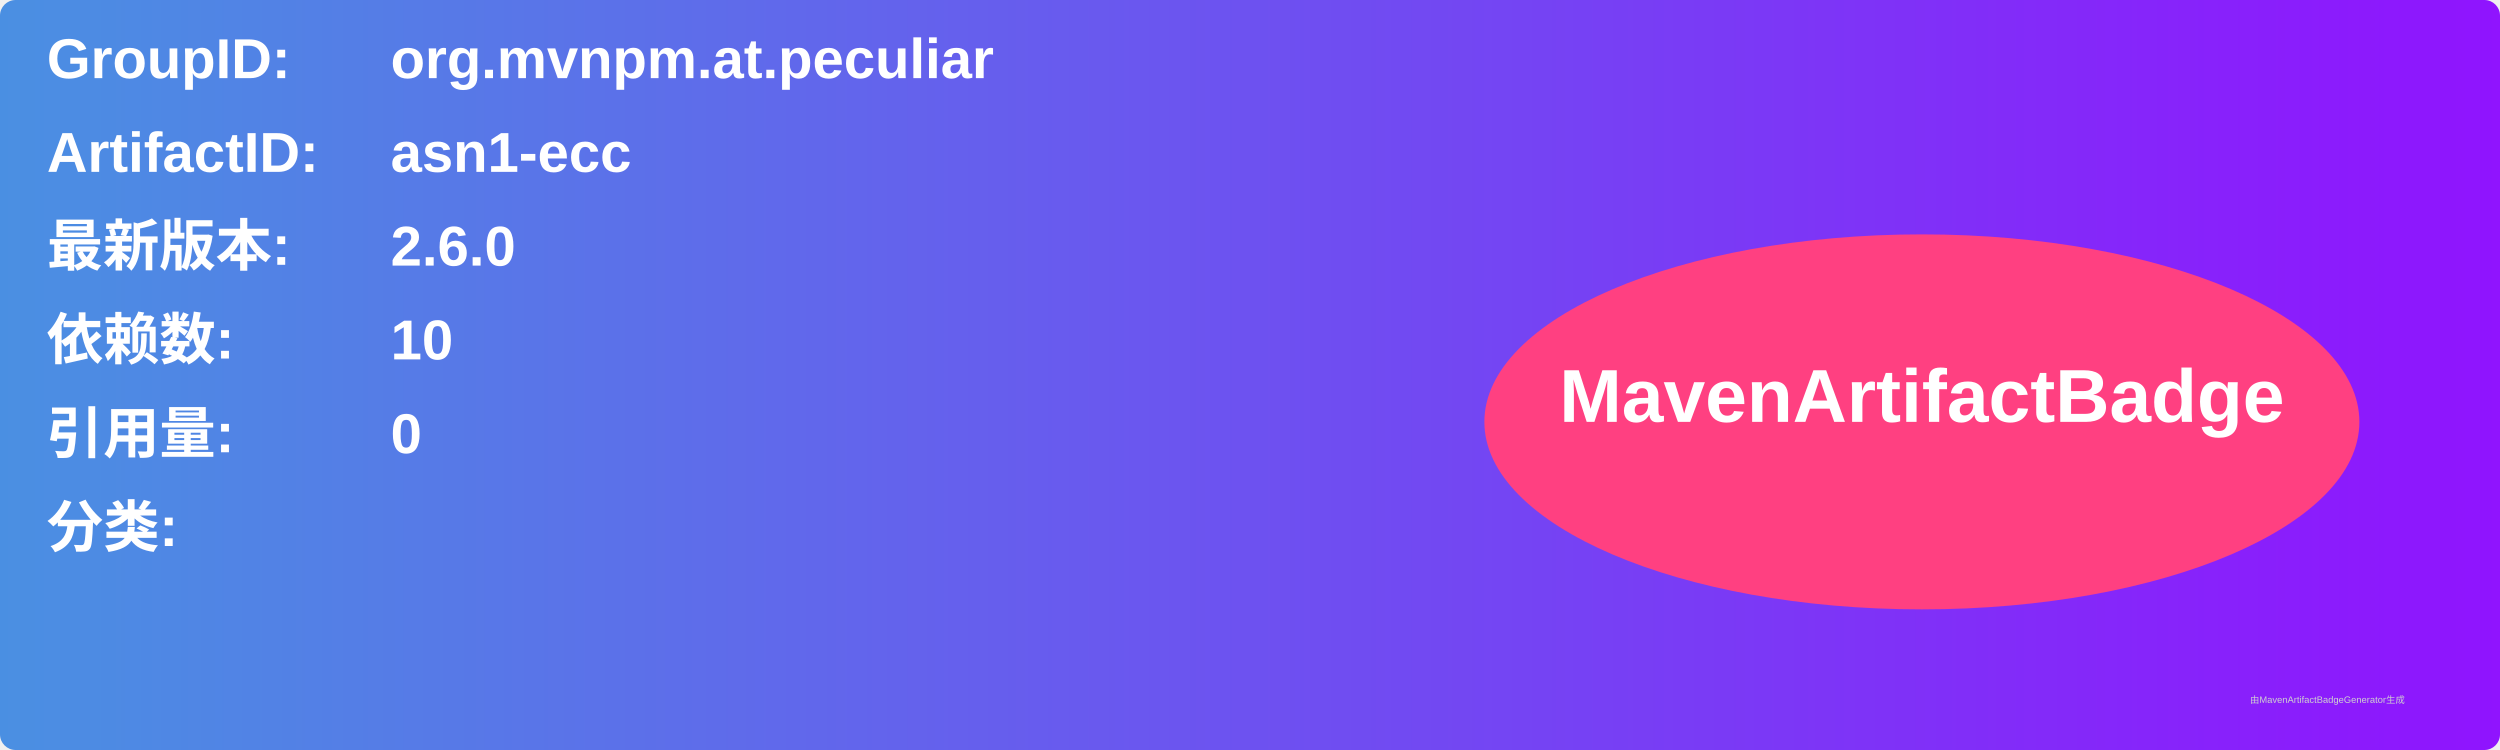
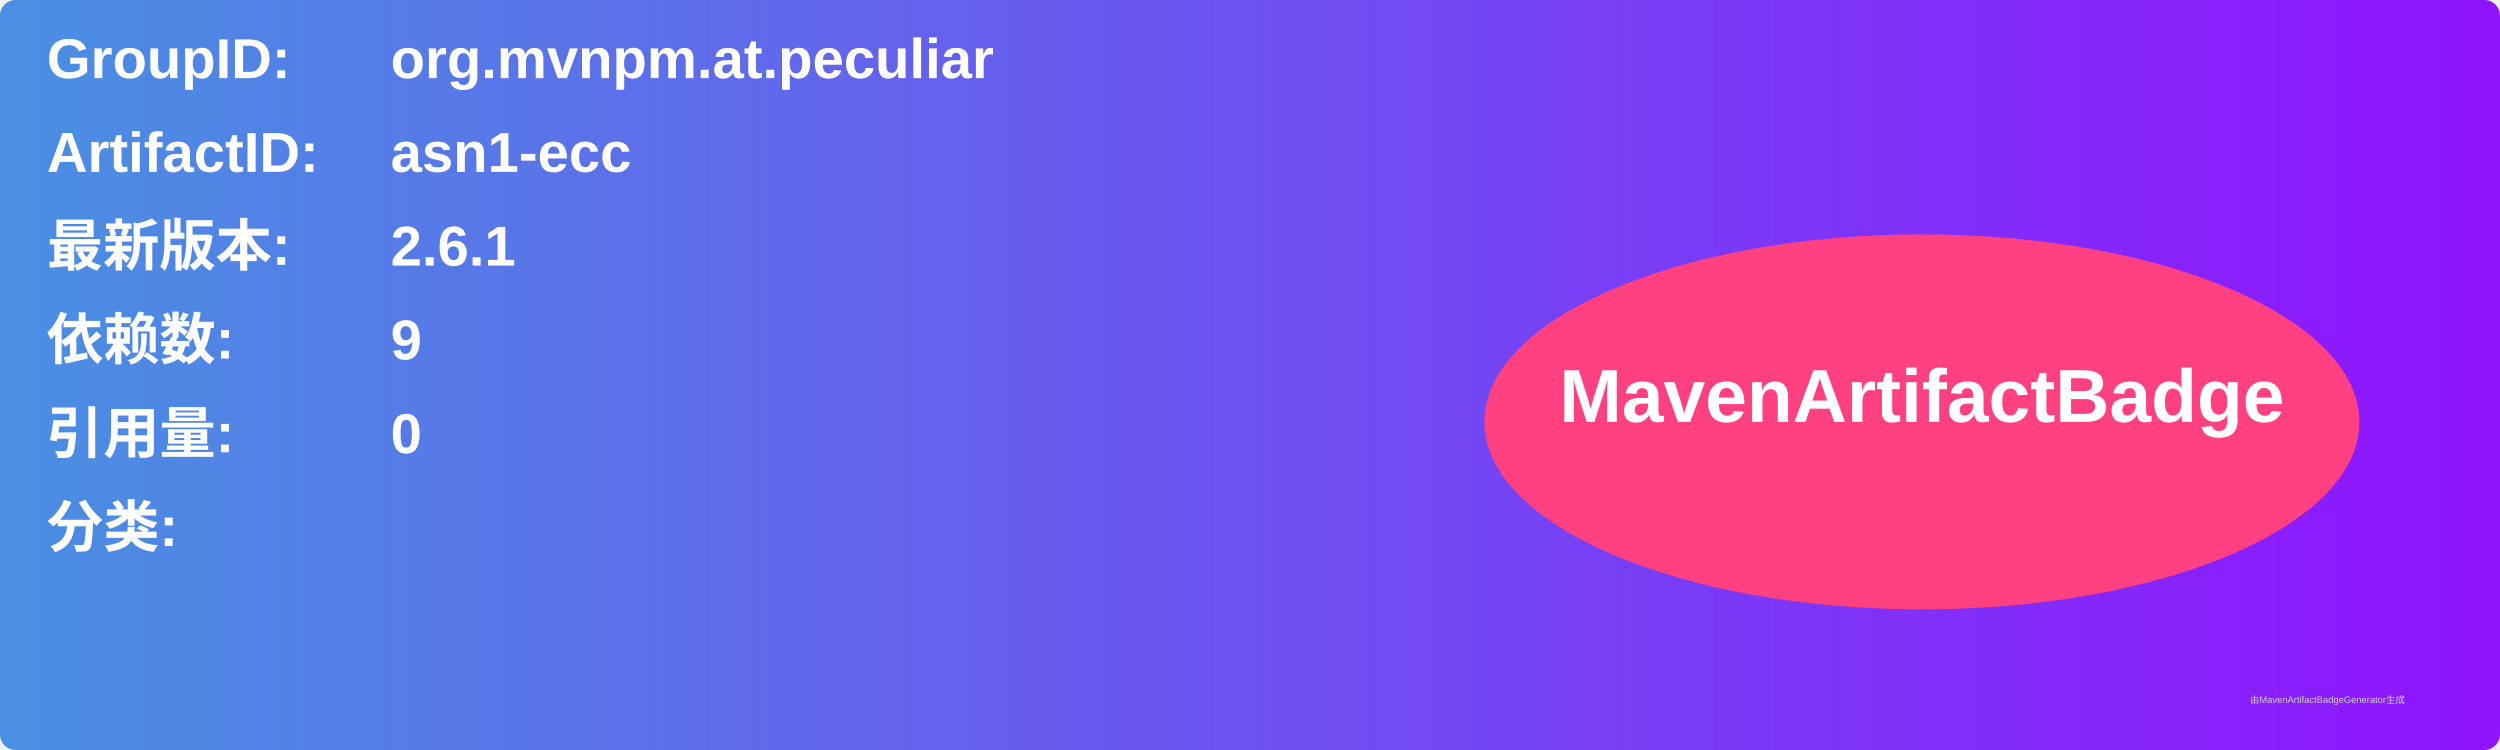
<svg xmlns="http://www.w3.org/2000/svg" width="800" height="240" viewBox="0 0 800 240">
  <linearGradient id="grad" x1="0%" y1="0%" x2="100%" y2="0%">
    <stop offset="0%" stop-color="#4a90e2" />
    <stop offset="100%" stop-color="#9013fe" />
  </linearGradient>
  <rect width="100%" height="100%" rx="5" ry="5" fill="url(#grad)" />
  <g transform="translate(15, 15)">
    <text x="0" y="10" font-family="Arial" font-size="18" fill="white" font-weight="bold" width="260">GroupID:</text>
    <text x="110" y="10" font-family="Arial" font-size="18" fill="white" font-weight="bold" width="460">org.mvnpm.at.peculiar</text>
    <text x="0" y="40" font-family="Arial" font-size="18" fill="white" font-weight="bold" width="260">ArtifactID:</text>
    <text x="110" y="40" font-family="Arial" font-size="18" fill="white" font-weight="bold" width="460">asn1-ecc</text>
    <text x="0" y="70" font-family="Arial" font-size="18" fill="white" font-weight="bold">最新版本:</text>
    <text x="110" y="70" font-family="Arial" font-size="18" fill="white" font-weight="bold">
-       <tspan font-weight="bold">2.6.0</tspan>
+       <tspan font-weight="bold">2.6.1</tspan>
    </text>
    <text x="0" y="100" font-family="Arial" font-size="18" fill="white" font-weight="bold">依赖数: </text>
    <text x="110" y="100" font-family="Arial" font-size="18" fill="white">
-       <tspan font-weight="bold">10</tspan>
+       <tspan font-weight="bold">9</tspan>
    </text>
    <text x="0" y="130" font-family="Arial" font-size="18" fill="white" font-weight="bold">引用量: </text>
    <text x="110" y="130" font-family="Arial" font-size="18" fill="white">
      <tspan font-weight="bold">0</tspan>
    </text>
    <text x="0" y="160" font-family="Arial" font-size="18" fill="white" font-weight="bold">分类:</text>
    <text x="10" y="190" font-family="Arial" font-size="10" fill="white">
      <tspan font-weight="bold" />
    </text>
    <ellipse cx="600" cy="120" rx="140" ry="60" fill="#ff4081" />
    <text x="600" y="120" text-anchor="middle" font-family="Arial" font-size="24" fill="white" font-weight="bold">MavenArtifactBadge</text>
  </g>
  <text x="720" y="225" font-family="Arial" font-size="3" fill="#d0d0d0">由MavenArtifactBadgeGenerator生成</text>
</svg>
